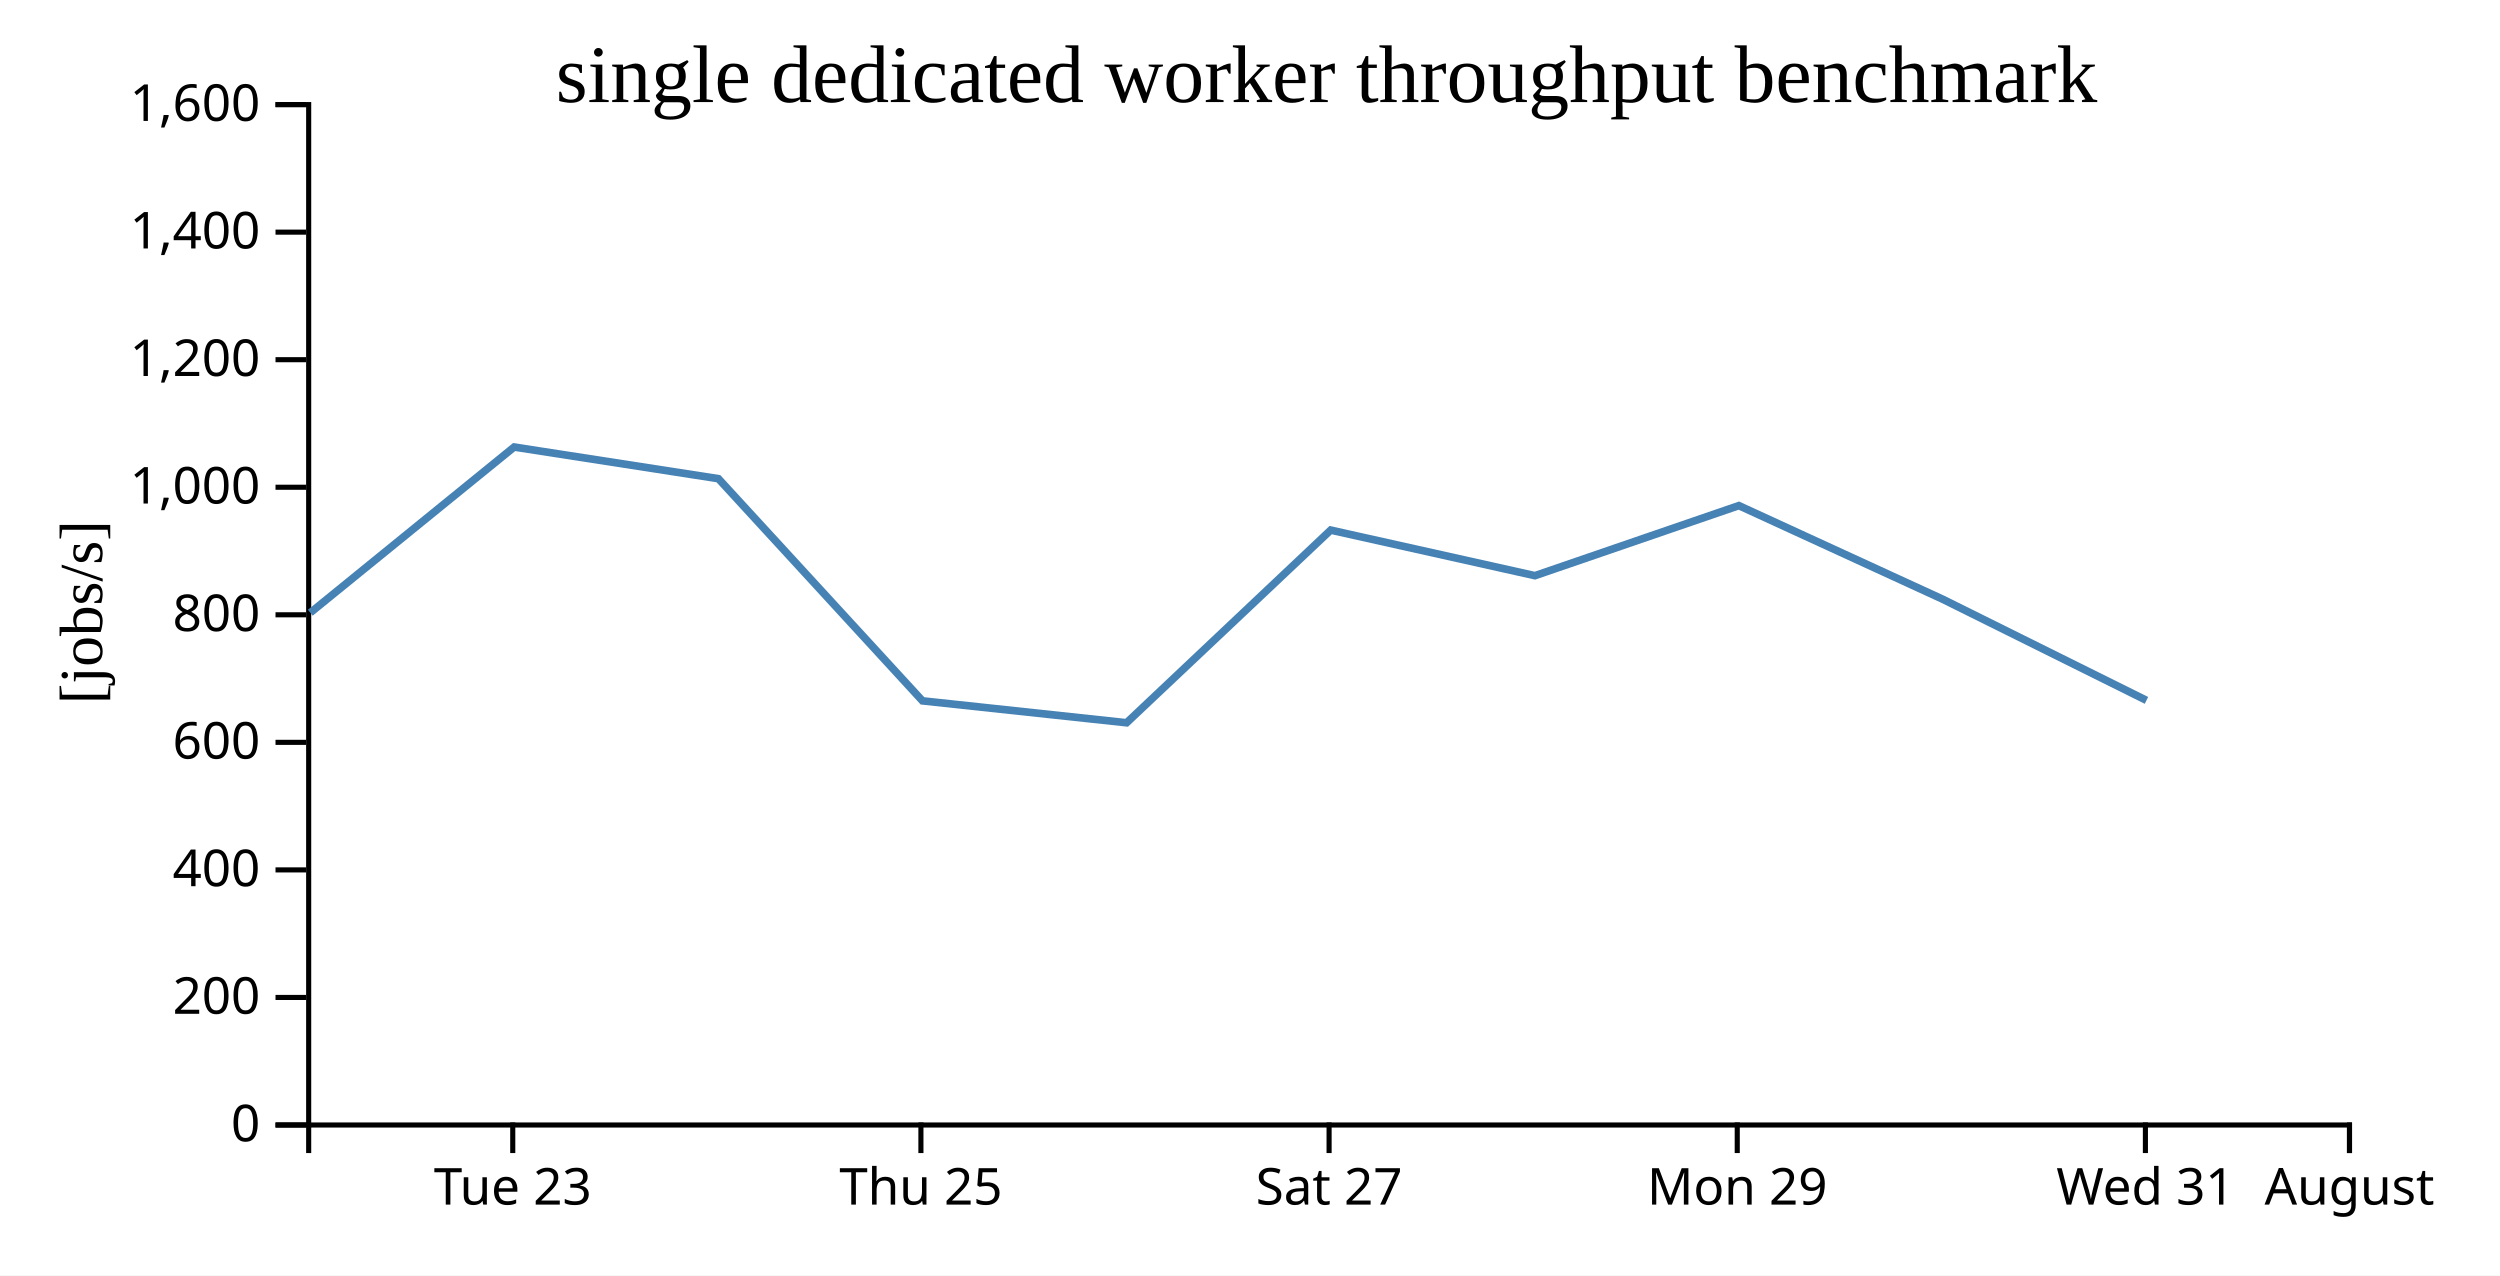
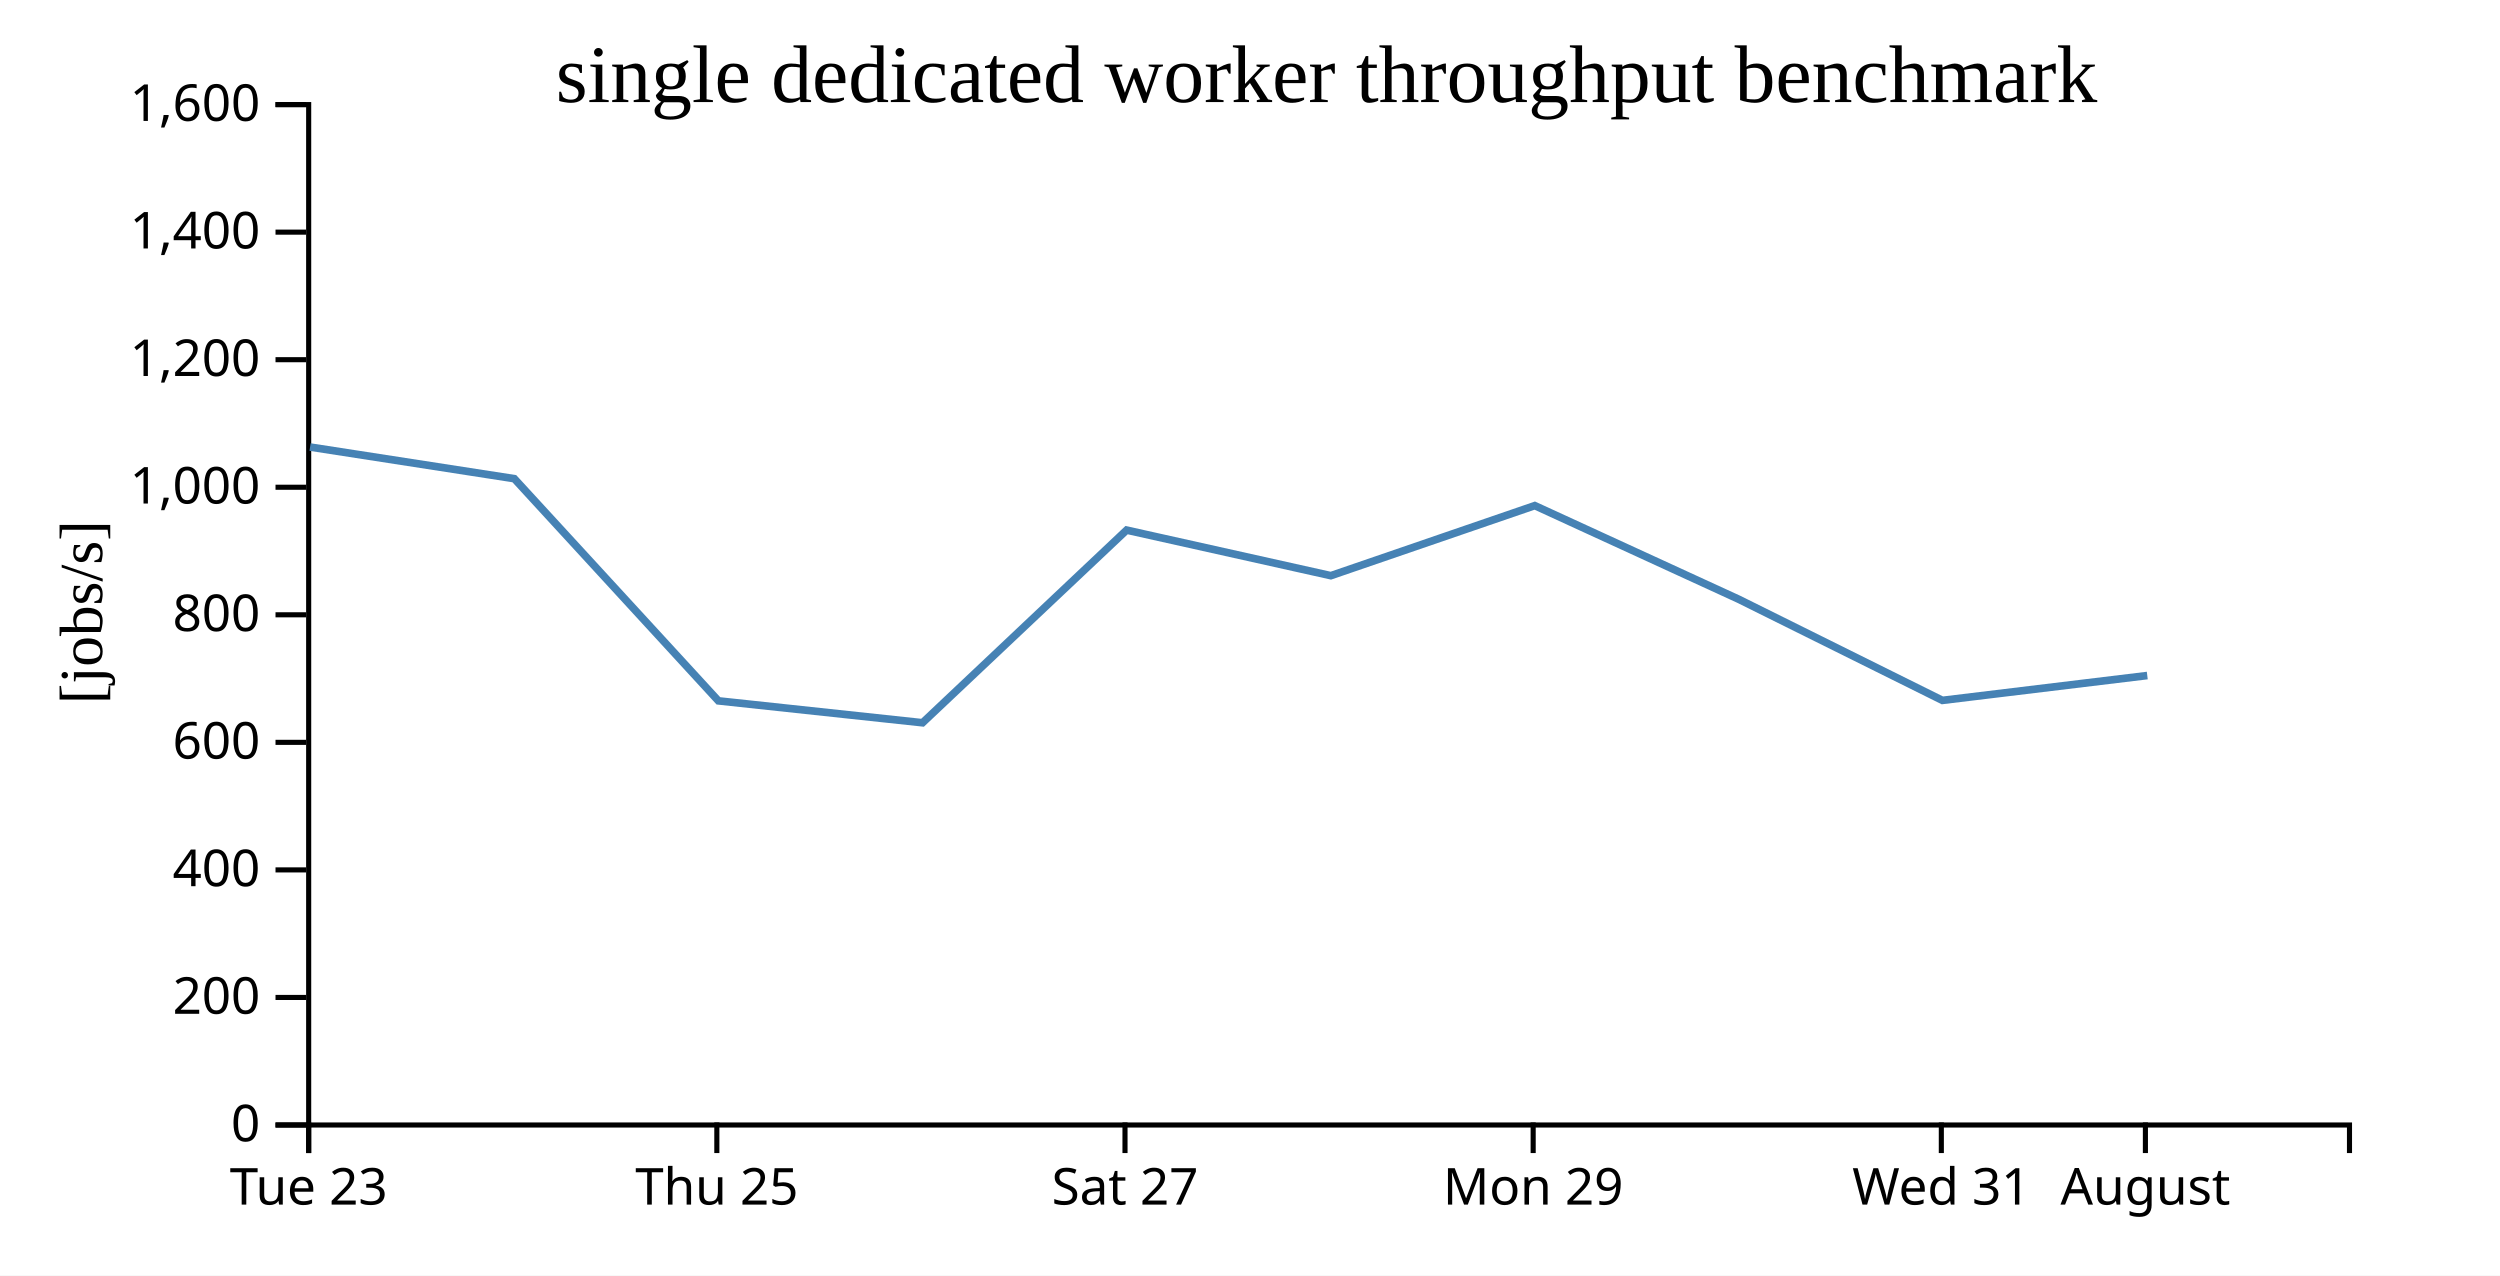
<svg xmlns="http://www.w3.org/2000/svg" width="490" height="250">
  <rect width="100%" height="100%" fill="white" />
  <g transform="translate(60,20)">
    <g transform="translate(0,200)" fill="none" font-size="10" font-family="sans-serif" text-anchor="middle">
      <path class="domain" stroke="currentColor" d="M0.5,6V0.5H400.5V6" />
-       <g class="tick" opacity="1" transform="translate(40.5,0)">
+       <g class="tick" opacity="1" transform="translate(0.5,0)">
        <line stroke="currentColor" y2="6" />
        <text fill="currentColor" y="9" dy="0.71em">Tue 23</text>
      </g>
-       <g class="tick" opacity="1" transform="translate(120.5,0)">
+       <g class="tick" opacity="1" transform="translate(80.5,0)">
        <line stroke="currentColor" y2="6" />
        <text fill="currentColor" y="9" dy="0.71em">Thu 25</text>
      </g>
-       <g class="tick" opacity="1" transform="translate(200.5,0)">
+       <g class="tick" opacity="1" transform="translate(160.5,0)">
        <line stroke="currentColor" y2="6" />
        <text fill="currentColor" y="9" dy="0.71em">Sat 27</text>
      </g>
-       <g class="tick" opacity="1" transform="translate(280.5,0)">
+       <g class="tick" opacity="1" transform="translate(240.5,0)">
        <line stroke="currentColor" y2="6" />
        <text fill="currentColor" y="9" dy="0.71em">Mon 29</text>
      </g>
-       <g class="tick" opacity="1" transform="translate(360.5,0)">
+       <g class="tick" opacity="1" transform="translate(320.5,0)">
        <line stroke="currentColor" y2="6" />
        <text fill="currentColor" y="9" dy="0.71em">Wed 31</text>
      </g>
-       <g class="tick" opacity="1" transform="translate(400.5,0)">
+       <g class="tick" opacity="1" transform="translate(360.5,0)">
        <line stroke="currentColor" y2="6" />
        <text fill="currentColor" y="9" dy="0.71em">August</text>
      </g>
    </g>
    <g fill="none" font-size="10" font-family="sans-serif" text-anchor="end">
      <path class="domain" stroke="currentColor" d="M-6,200.5H0.5V0.5H-6" />
      <g class="tick" opacity="1" transform="translate(0,200.5)">
        <line stroke="currentColor" x2="-6" />
        <text fill="currentColor" x="-9" dy="0.32em">0</text>
      </g>
      <g class="tick" opacity="1" transform="translate(0,175.5)">
        <line stroke="currentColor" x2="-6" />
        <text fill="currentColor" x="-9" dy="0.32em">200</text>
      </g>
      <g class="tick" opacity="1" transform="translate(0,150.5)">
        <line stroke="currentColor" x2="-6" />
        <text fill="currentColor" x="-9" dy="0.32em">400</text>
      </g>
      <g class="tick" opacity="1" transform="translate(0,125.5)">
        <line stroke="currentColor" x2="-6" />
        <text fill="currentColor" x="-9" dy="0.32em">600</text>
      </g>
      <g class="tick" opacity="1" transform="translate(0,100.5)">
        <line stroke="currentColor" x2="-6" />
        <text fill="currentColor" x="-9" dy="0.32em">800</text>
      </g>
      <g class="tick" opacity="1" transform="translate(0,75.5)">
        <line stroke="currentColor" x2="-6" />
        <text fill="currentColor" x="-9" dy="0.32em">1,000</text>
      </g>
      <g class="tick" opacity="1" transform="translate(0,50.5)">
        <line stroke="currentColor" x2="-6" />
        <text fill="currentColor" x="-9" dy="0.32em">1,200</text>
      </g>
      <g class="tick" opacity="1" transform="translate(0,25.5)">
        <line stroke="currentColor" x2="-6" />
        <text fill="currentColor" x="-9" dy="0.32em">1,400</text>
      </g>
      <g class="tick" opacity="1" transform="translate(0,0.5)">
        <line stroke="currentColor" x2="-6" />
        <text fill="currentColor" x="-9" dy="0.32em">1,600</text>
      </g>
    </g>
    <text text-anchor="middle" style="font-size: 12px" transform="rotate(-90)" y="-40" x="-100">[jobs/s]</text>
    <text text-anchor="middle" style="font-size: 16px" y="0" x="200">single dedicated worker throughput benchmark</text>
-     <path fill="none" stroke="steelblue" stroke-width="1.5" d="M0.82,100.094L40.773,67.621L80.807,73.822L120.805,117.366L160.815,121.661L200.815,83.901L240.842,92.832L280.813,79.099L320.783,97.452L360.708,117.274" />
+     <path fill="none" stroke="steelblue" stroke-width="1.5" d="M0.773,67.621L40.807,73.822L80.805,117.366L120.815,121.661L160.815,83.901L200.842,92.832L240.813,79.099L280.783,97.452L320.708,117.274L360.866,112.405" />
  </g>
</svg>
